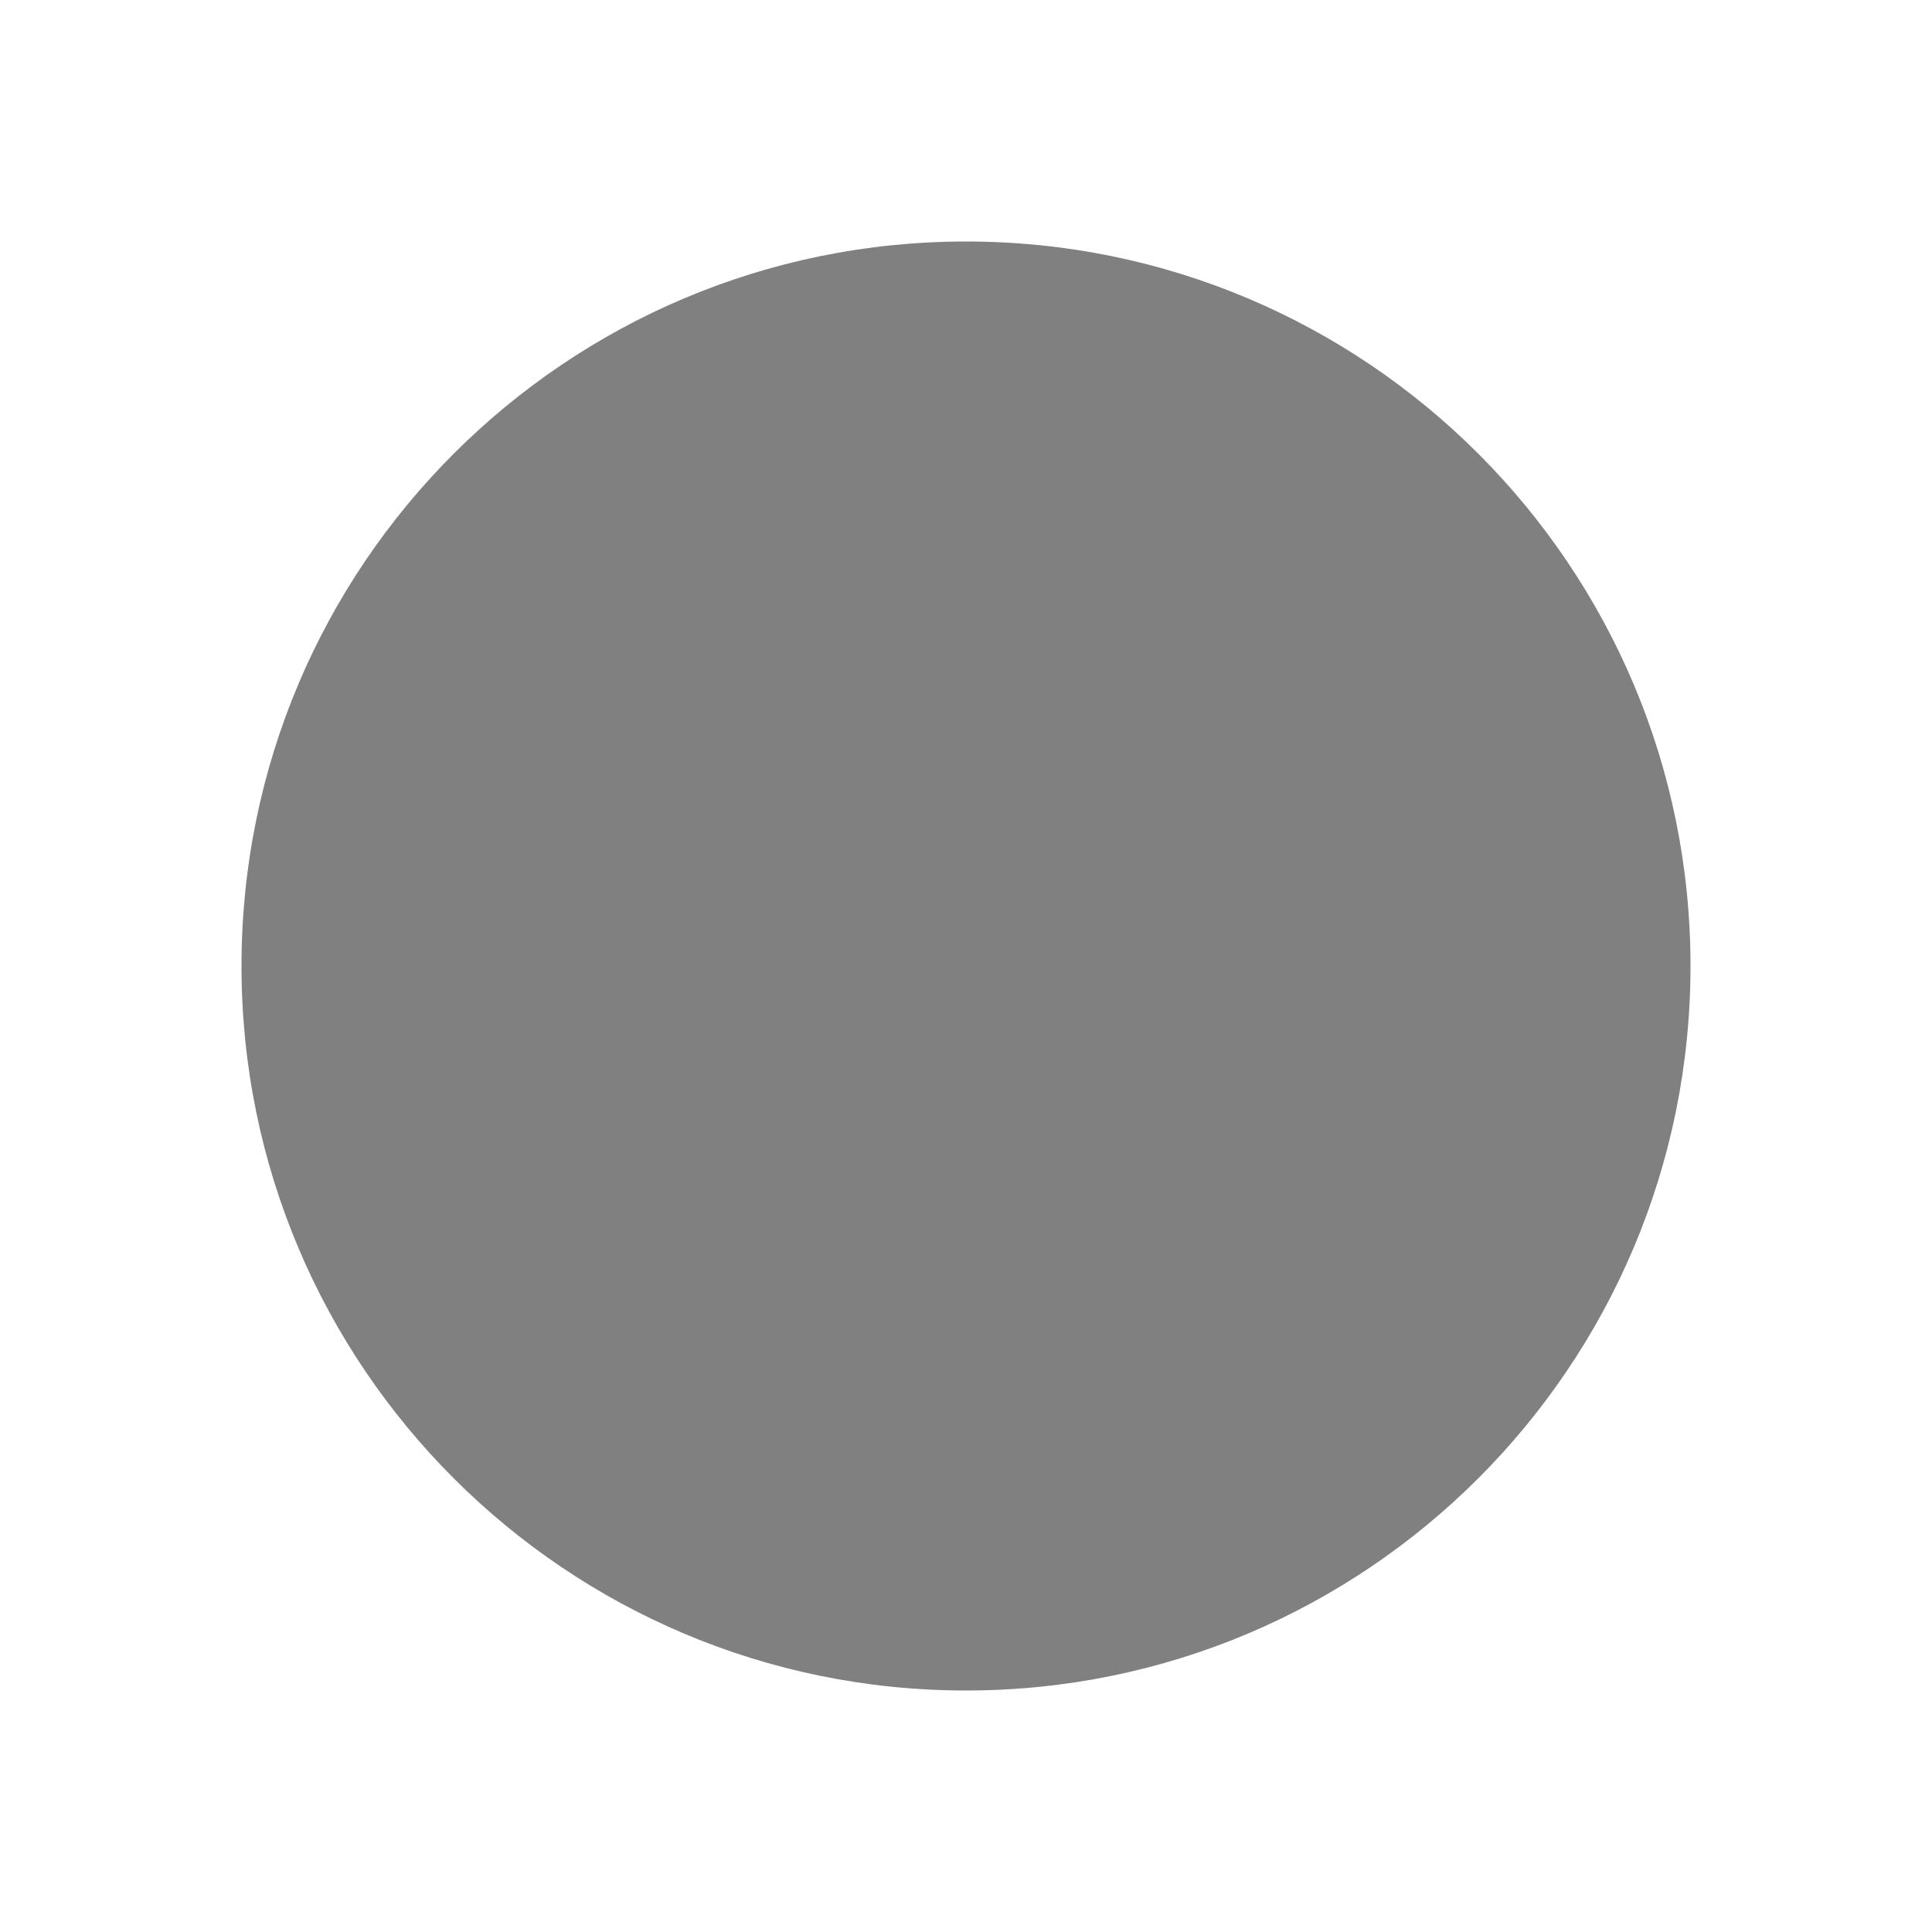
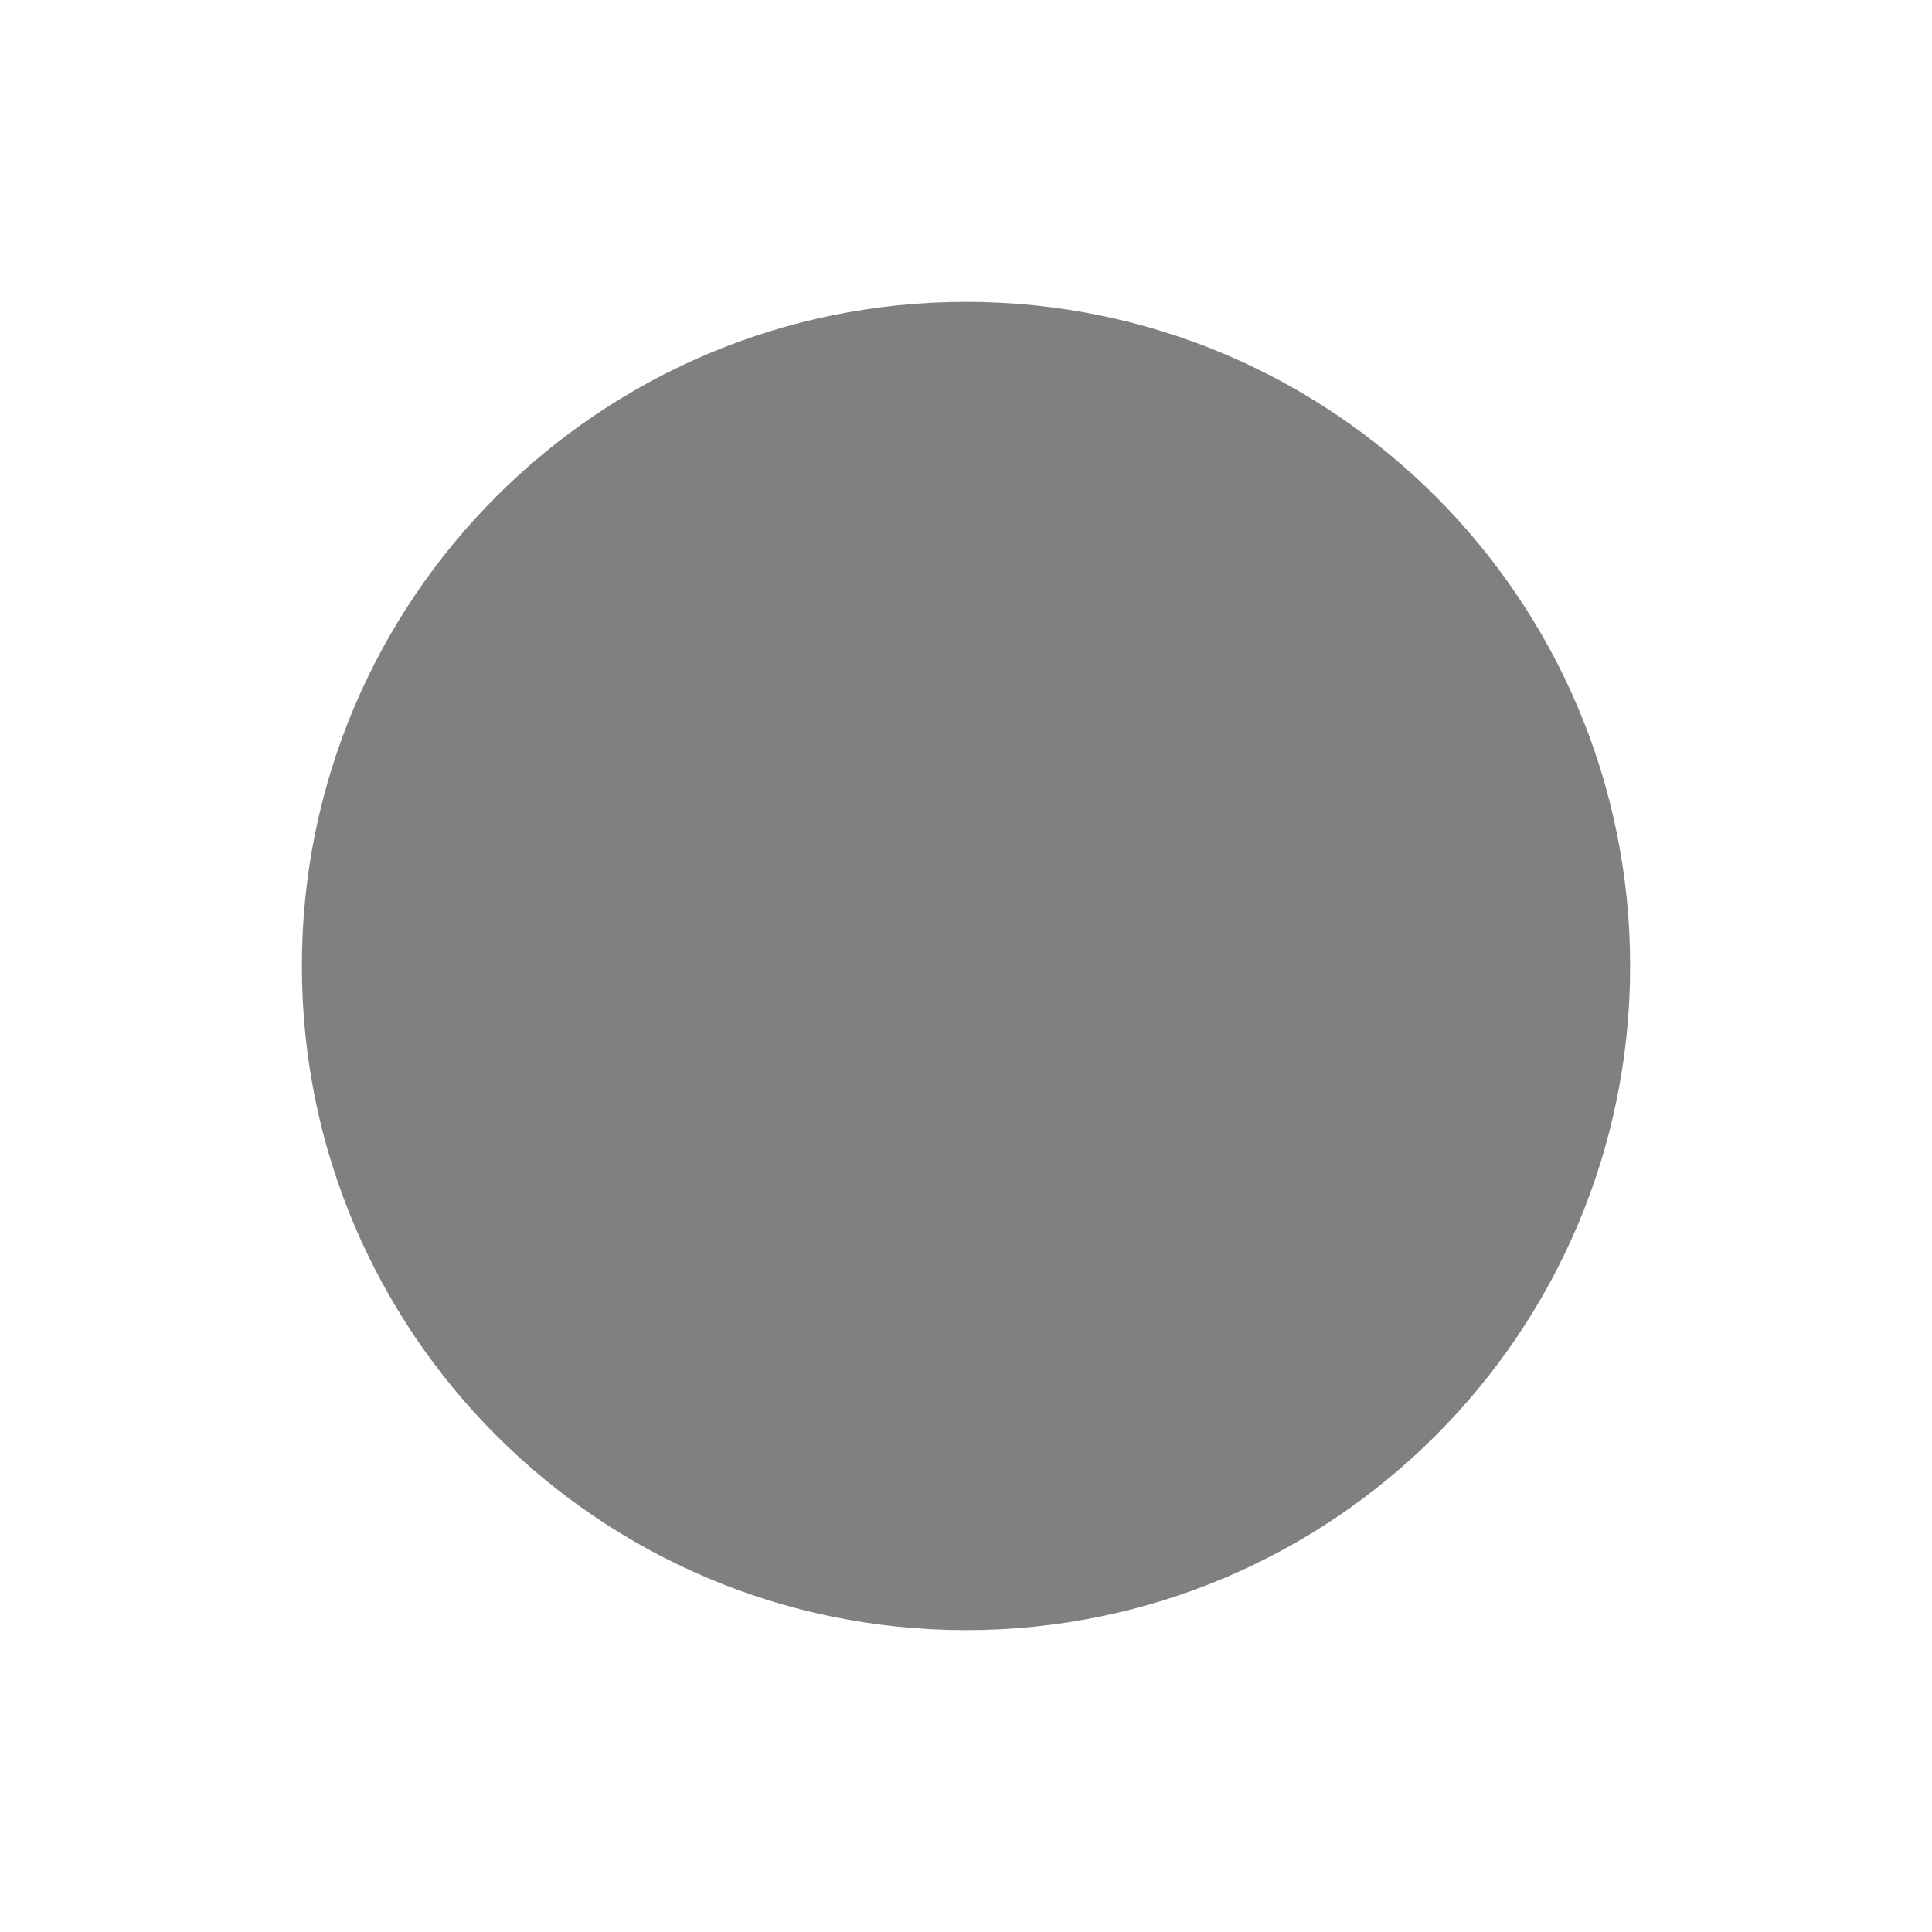
<svg xmlns="http://www.w3.org/2000/svg" height="64mm" viewBox="0 0 64 64" width="64mm">
-   <circle cx="32" cy="32" fill="#808080" r="24" stroke-width="1.63" />
+   <circle cx="32" cy="32" fill="#808080" r="22" stroke-width="1.494" />
</svg>
